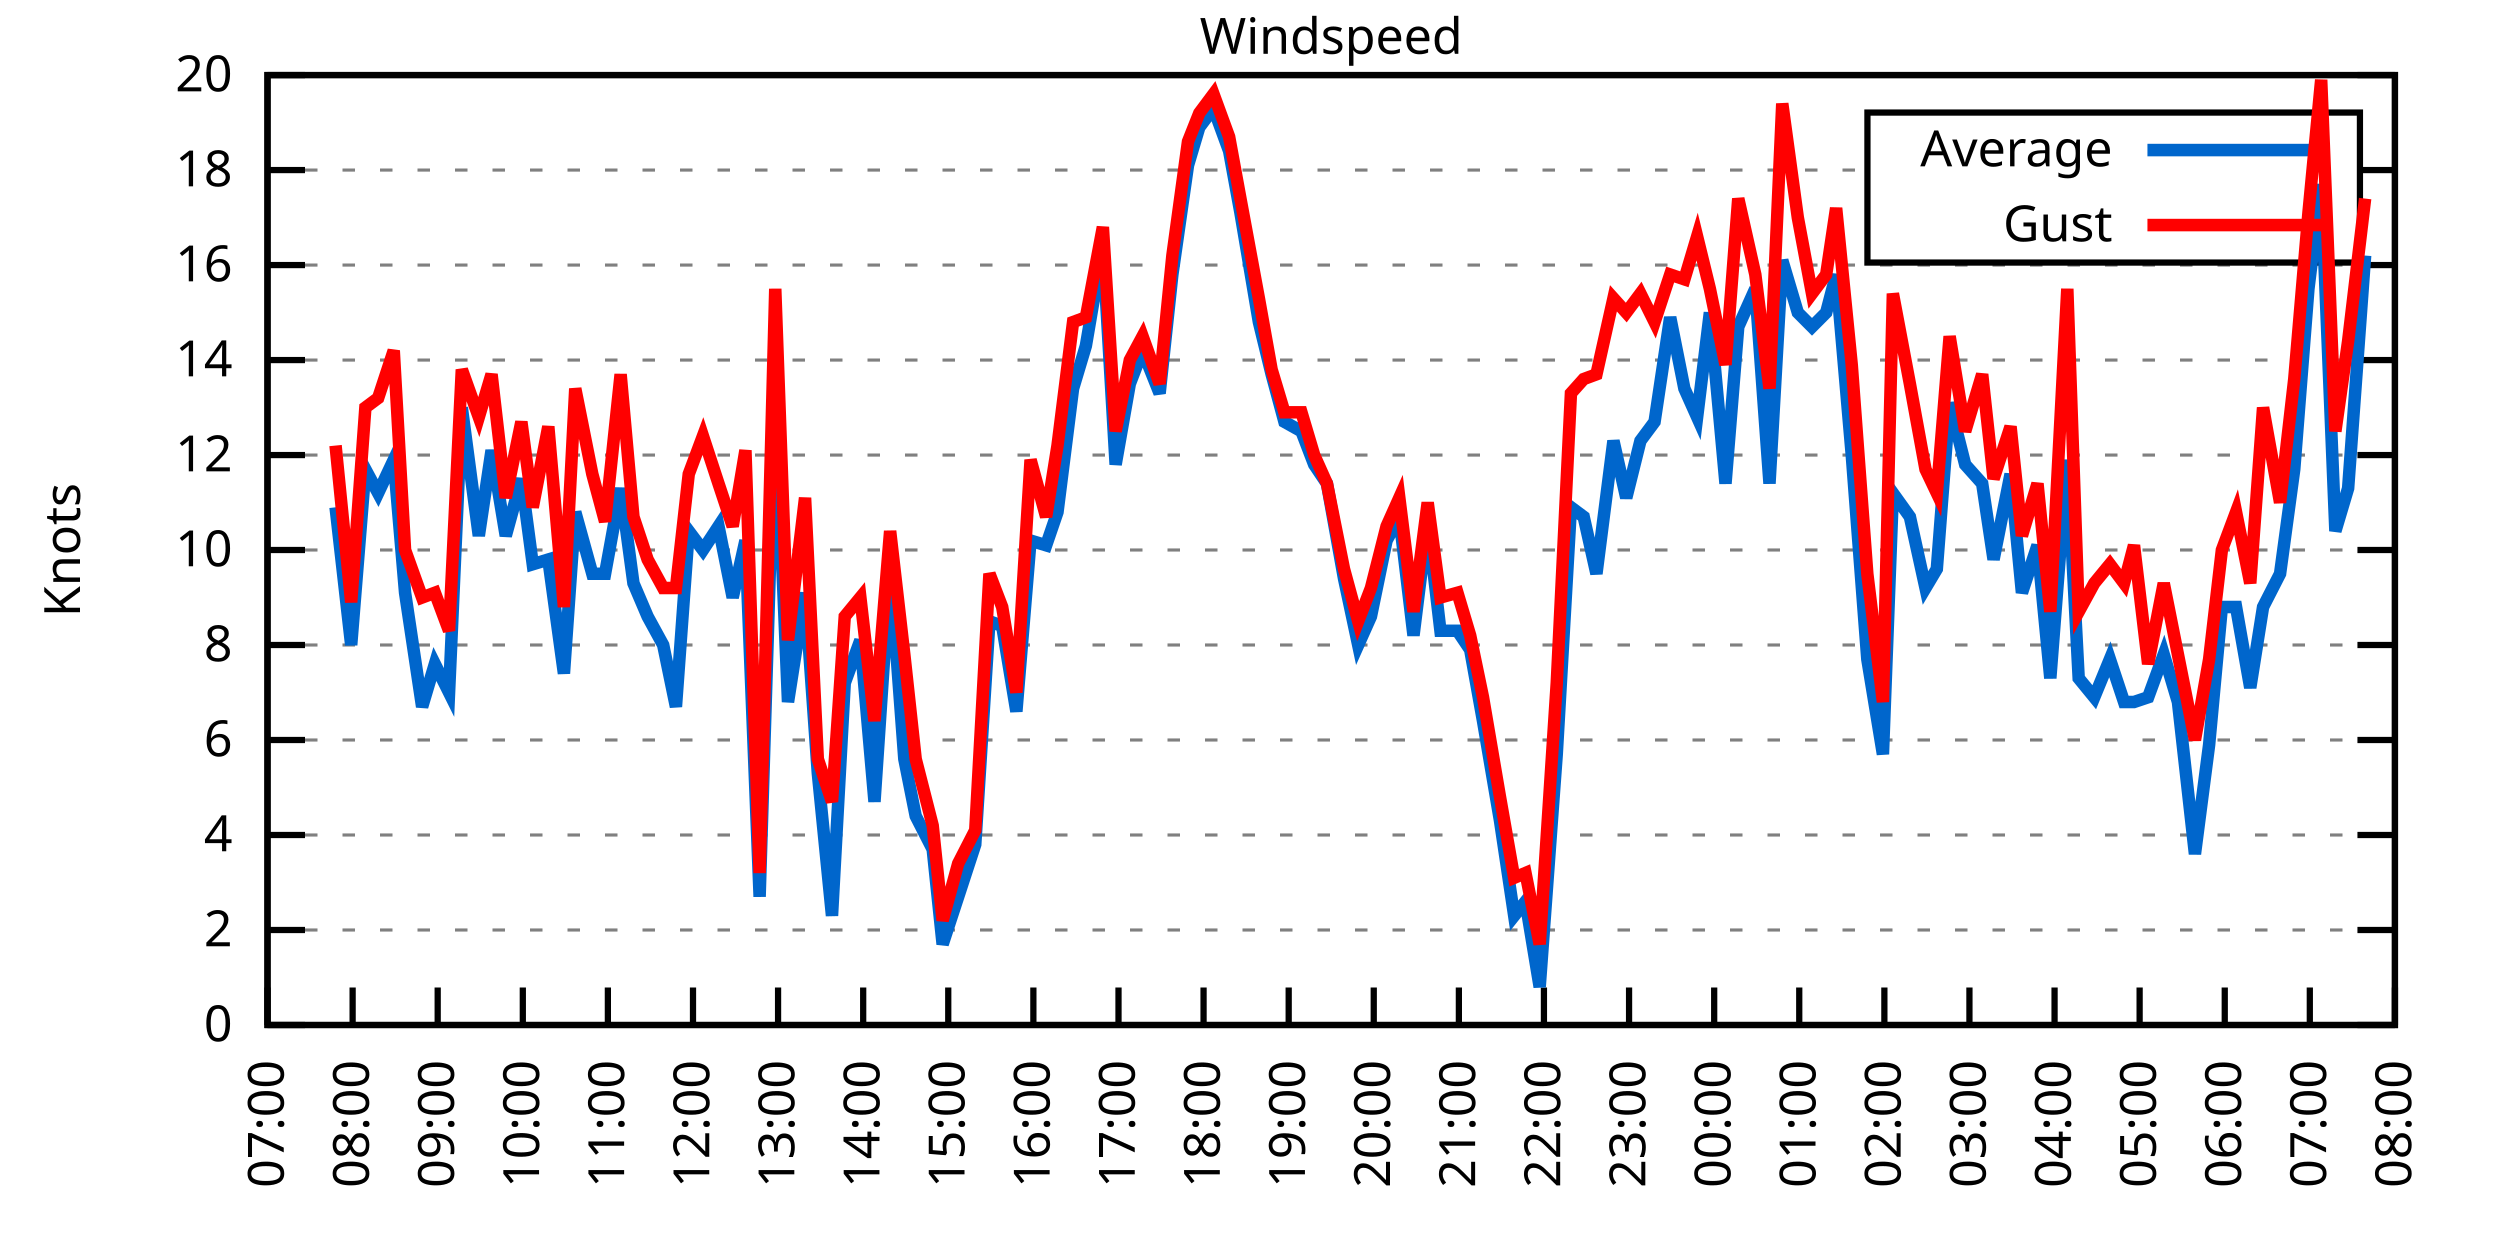
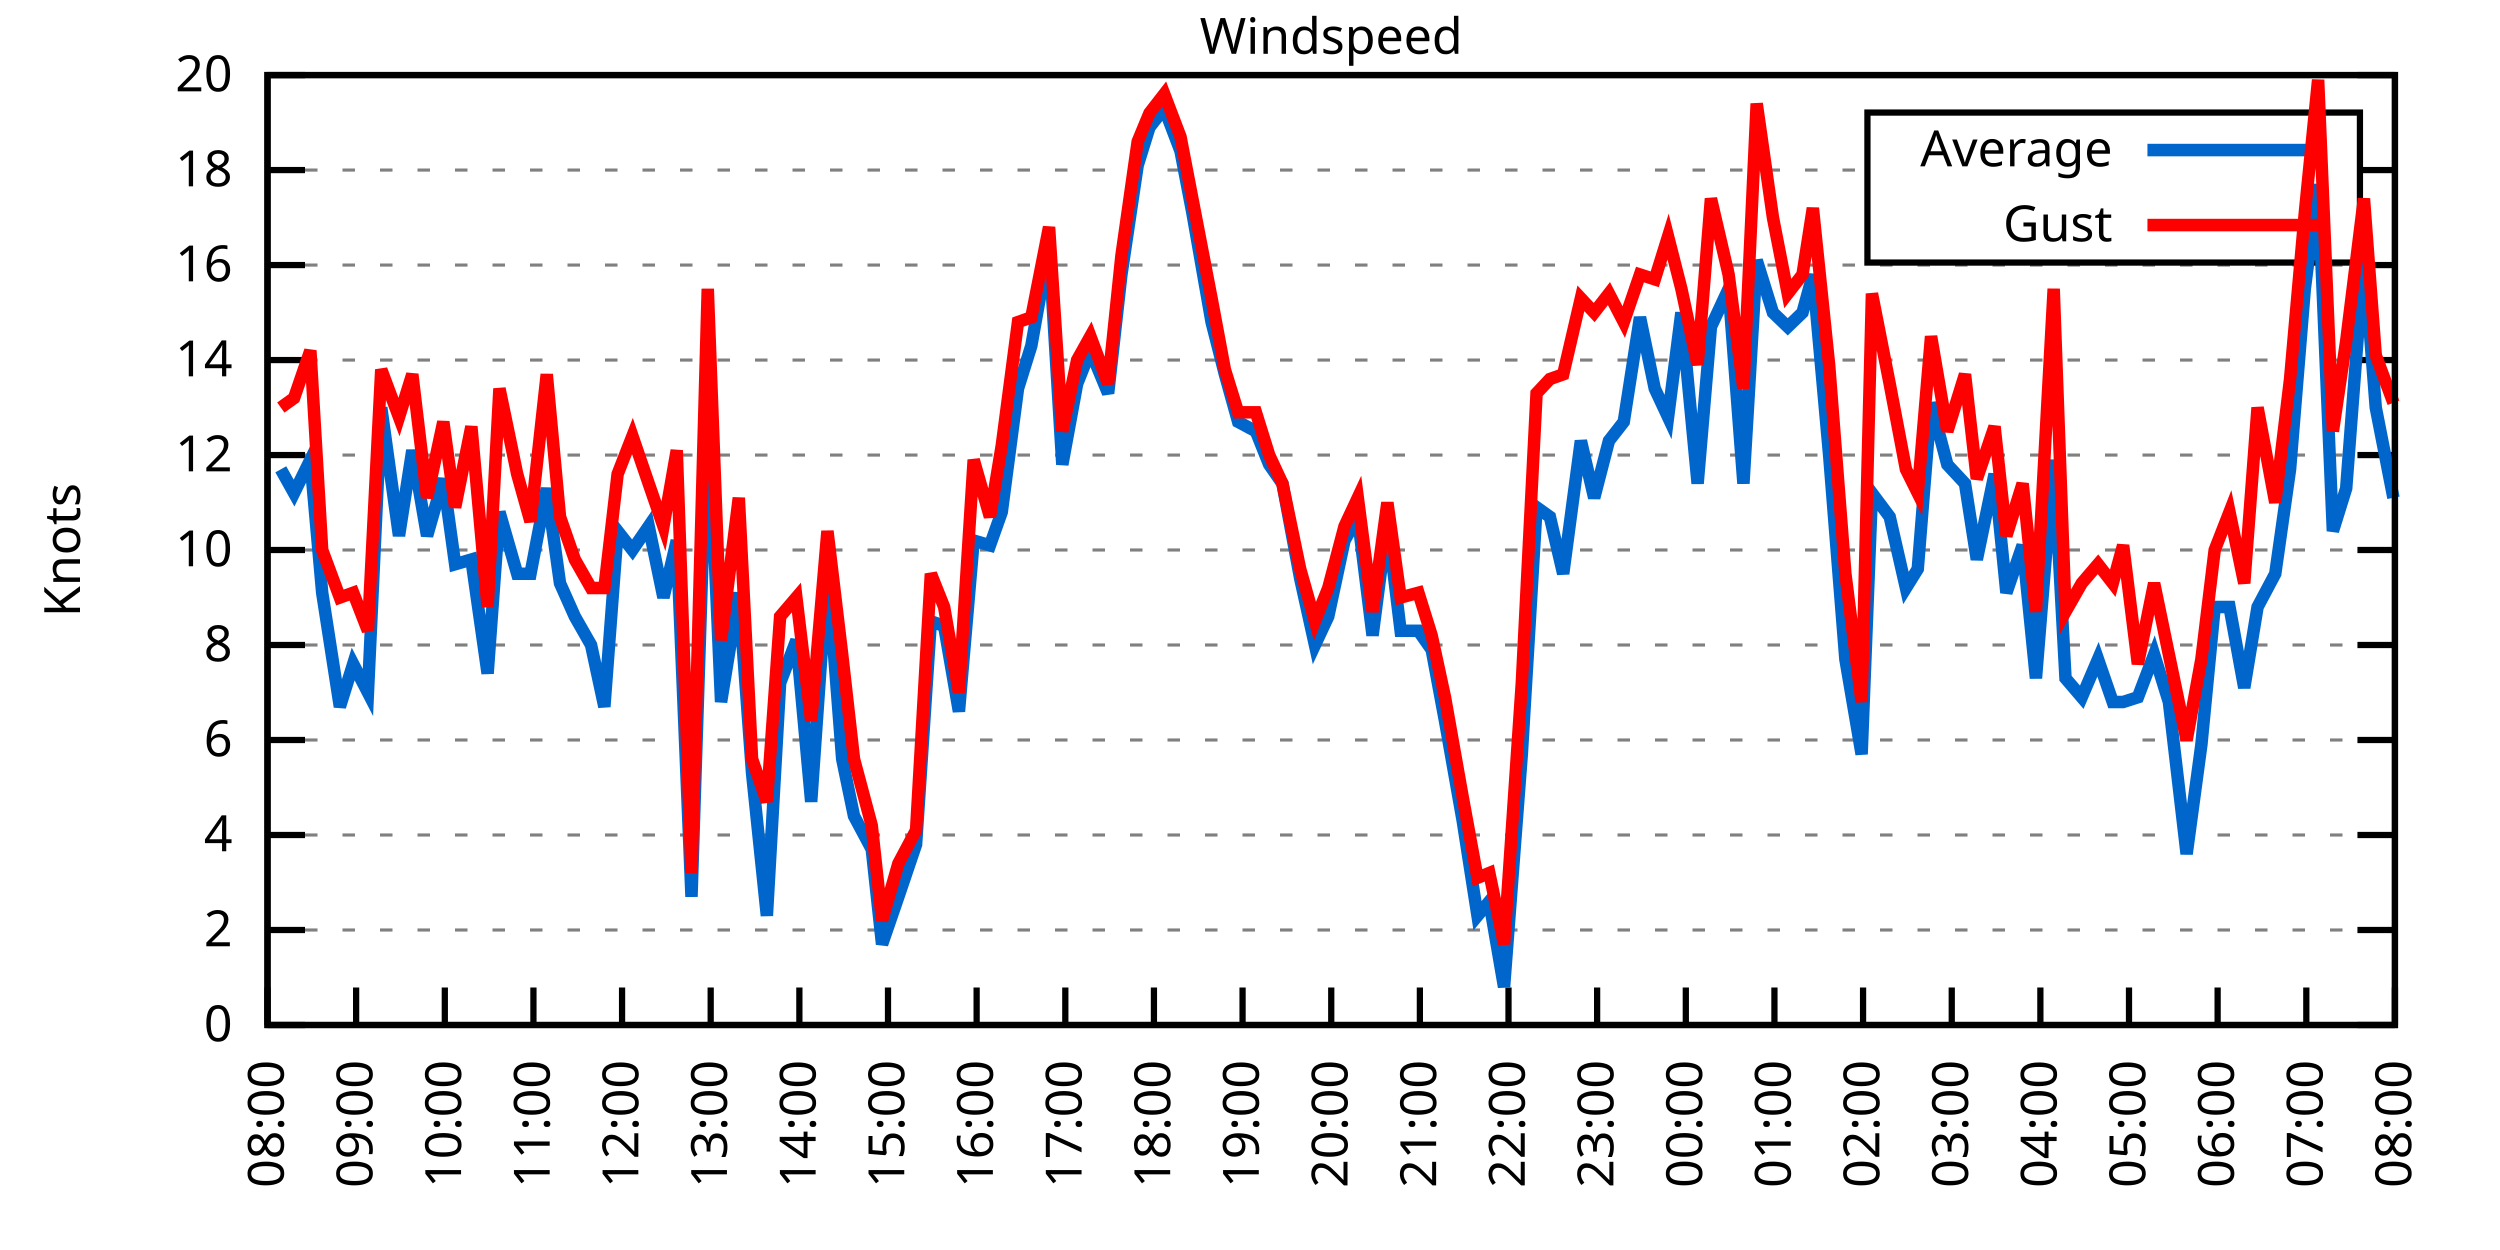
<svg xmlns="http://www.w3.org/2000/svg" xmlns:xlink="http://www.w3.org/1999/xlink" width="400" height="200" viewBox="0 0 400 200">
  <g id="gnuplot_canvas">
    <rect x="0" y="0" width="400" height="200" fill="none" />
    <defs>
      <circle id="gpDot" r="0.5" stroke-width="0.5" stroke="currentColor" />
      <path id="gpPt0" stroke-width="0.333" stroke="currentColor" d="M-1,0 h2 M0,-1 v2" />
      <path id="gpPt1" stroke-width="0.333" stroke="currentColor" d="M-1,-1 L1,1 M1,-1 L-1,1" />
      <path id="gpPt2" stroke-width="0.333" stroke="currentColor" d="M-1,0 L1,0 M0,-1 L0,1 M-1,-1 L1,1 M-1,1 L1,-1" />
      <rect id="gpPt3" stroke-width="0.333" stroke="currentColor" x="-1" y="-1" width="2" height="2" />
      <rect id="gpPt4" stroke-width="0.333" stroke="currentColor" fill="currentColor" x="-1" y="-1" width="2" height="2" />
      <circle id="gpPt5" stroke-width="0.333" stroke="currentColor" cx="0" cy="0" r="1" />
      <use xlink:href="#gpPt5" id="gpPt6" fill="currentColor" stroke="none" />
      <path id="gpPt7" stroke-width="0.333" stroke="currentColor" d="M0,-1.33 L-1.33,0.67 L1.33,0.67 z" />
      <use xlink:href="#gpPt7" id="gpPt8" fill="currentColor" stroke="none" />
      <use xlink:href="#gpPt7" id="gpPt9" stroke="currentColor" transform="rotate(180)" />
      <use xlink:href="#gpPt9" id="gpPt10" fill="currentColor" stroke="none" />
      <use xlink:href="#gpPt3" id="gpPt11" stroke="currentColor" transform="rotate(45)" />
      <use xlink:href="#gpPt11" id="gpPt12" fill="currentColor" stroke="none" />
      <path id="gpPt13" stroke-width="0.333" stroke="currentColor" d="M0,1.330 L1.265,0.411 L0.782,-1.067 L-0.782,-1.076 L-1.265,0.411 z" />
      <use xlink:href="#gpPt13" id="gpPt14" fill="currentColor" stroke="none" />
      <filter id="textbox" filterUnits="objectBoundingBox" x="0" y="0" height="1" width="1">
        <feFlood flood-color="white" flood-opacity="1" result="bgnd" />
        <feComposite in="SourceGraphic" in2="bgnd" operator="atop" />
      </filter>
      <filter id="greybox" filterUnits="objectBoundingBox" x="0" y="0" height="1" width="1">
        <feFlood flood-color="lightgrey" flood-opacity="1" result="grey" />
        <feComposite in="SourceGraphic" in2="grey" operator="atop" />
      </filter>
    </defs>
    <g fill="none" color="white" stroke="currentColor" stroke-width="1.00" stroke-linecap="butt" stroke-linejoin="miter">
</g>
    <g fill="none" color="black" stroke="currentColor" stroke-width="1.00" stroke-linecap="butt" stroke-linejoin="miter">
      <g stroke="none" shape-rendering="crispEdges">
        <polygon fill="rgb(255, 255, 255)" points="42.80,164.00 383.18,164.00 383.18,12.02 42.80,12.02 " />
      </g>
    </g>
    <g fill="none" color="black" stroke="currentColor" stroke-width="1.00" stroke-linecap="butt" stroke-linejoin="miter">
</g>
    <g fill="none" color="black" stroke="black" stroke-width="0.50" stroke-linecap="butt" stroke-linejoin="miter">
</g>
    <g fill="none" color="gray" stroke="currentColor" stroke-width="0.50" stroke-linecap="butt" stroke-linejoin="miter">
      <path stroke="gray" stroke-dasharray="2,4" class="gridline" d="M42.80,164.00 L383.19,164.00  " />
    </g>
    <g fill="none" color="gray" stroke="gray" stroke-width="1.00" stroke-linecap="butt" stroke-linejoin="miter">
</g>
    <g fill="none" color="black" stroke="currentColor" stroke-width="1.00" stroke-linecap="butt" stroke-linejoin="miter">
      <path stroke="black" d="M42.80,164.00 L48.80,164.00 M383.19,164.00 L377.19,164.00  " />
      <g transform="translate(37.20,166.60)" stroke="none" fill="black" font-family="Sans" font-size="8.00" text-anchor="end">
        <text>
          <tspan font-family="Sans"> 0</tspan>
        </text>
      </g>
    </g>
    <g fill="none" color="black" stroke="currentColor" stroke-width="1.00" stroke-linecap="butt" stroke-linejoin="miter">
</g>
    <g fill="none" color="black" stroke="black" stroke-width="0.50" stroke-linecap="butt" stroke-linejoin="miter">
</g>
    <g fill="none" color="gray" stroke="currentColor" stroke-width="0.50" stroke-linecap="butt" stroke-linejoin="miter">
      <path stroke="gray" stroke-dasharray="2,4" class="gridline" d="M42.80,148.80 L383.19,148.80  " />
    </g>
    <g fill="none" color="gray" stroke="gray" stroke-width="1.00" stroke-linecap="butt" stroke-linejoin="miter">
</g>
    <g fill="none" color="black" stroke="currentColor" stroke-width="1.00" stroke-linecap="butt" stroke-linejoin="miter">
      <path stroke="black" d="M42.80,148.80 L48.80,148.80 M383.19,148.80 L377.19,148.80  " />
      <g transform="translate(37.20,151.40)" stroke="none" fill="black" font-family="Sans" font-size="8.00" text-anchor="end">
        <text>
          <tspan font-family="Sans"> 2</tspan>
        </text>
      </g>
    </g>
    <g fill="none" color="black" stroke="currentColor" stroke-width="1.00" stroke-linecap="butt" stroke-linejoin="miter">
</g>
    <g fill="none" color="black" stroke="black" stroke-width="0.50" stroke-linecap="butt" stroke-linejoin="miter">
</g>
    <g fill="none" color="gray" stroke="currentColor" stroke-width="0.50" stroke-linecap="butt" stroke-linejoin="miter">
      <path stroke="gray" stroke-dasharray="2,4" class="gridline" d="M42.80,133.60 L383.19,133.60  " />
    </g>
    <g fill="none" color="gray" stroke="gray" stroke-width="1.00" stroke-linecap="butt" stroke-linejoin="miter">
</g>
    <g fill="none" color="black" stroke="currentColor" stroke-width="1.00" stroke-linecap="butt" stroke-linejoin="miter">
      <path stroke="black" d="M42.80,133.60 L48.80,133.60 M383.19,133.60 L377.19,133.60  " />
      <g transform="translate(37.20,136.20)" stroke="none" fill="black" font-family="Sans" font-size="8.00" text-anchor="end">
        <text>
          <tspan font-family="Sans"> 4</tspan>
        </text>
      </g>
    </g>
    <g fill="none" color="black" stroke="currentColor" stroke-width="1.00" stroke-linecap="butt" stroke-linejoin="miter">
</g>
    <g fill="none" color="black" stroke="black" stroke-width="0.50" stroke-linecap="butt" stroke-linejoin="miter">
</g>
    <g fill="none" color="gray" stroke="currentColor" stroke-width="0.50" stroke-linecap="butt" stroke-linejoin="miter">
      <path stroke="gray" stroke-dasharray="2,4" class="gridline" d="M42.80,118.40 L383.19,118.40  " />
    </g>
    <g fill="none" color="gray" stroke="gray" stroke-width="1.00" stroke-linecap="butt" stroke-linejoin="miter">
</g>
    <g fill="none" color="black" stroke="currentColor" stroke-width="1.00" stroke-linecap="butt" stroke-linejoin="miter">
      <path stroke="black" d="M42.80,118.40 L48.80,118.40 M383.19,118.40 L377.19,118.40  " />
      <g transform="translate(37.20,121.00)" stroke="none" fill="black" font-family="Sans" font-size="8.00" text-anchor="end">
        <text>
          <tspan font-family="Sans"> 6</tspan>
        </text>
      </g>
    </g>
    <g fill="none" color="black" stroke="currentColor" stroke-width="1.00" stroke-linecap="butt" stroke-linejoin="miter">
</g>
    <g fill="none" color="black" stroke="black" stroke-width="0.50" stroke-linecap="butt" stroke-linejoin="miter">
</g>
    <g fill="none" color="gray" stroke="currentColor" stroke-width="0.50" stroke-linecap="butt" stroke-linejoin="miter">
      <path stroke="gray" stroke-dasharray="2,4" class="gridline" d="M42.80,103.20 L383.19,103.20  " />
    </g>
    <g fill="none" color="gray" stroke="gray" stroke-width="1.00" stroke-linecap="butt" stroke-linejoin="miter">
</g>
    <g fill="none" color="black" stroke="currentColor" stroke-width="1.00" stroke-linecap="butt" stroke-linejoin="miter">
      <path stroke="black" d="M42.80,103.20 L48.80,103.20 M383.19,103.20 L377.19,103.20  " />
      <g transform="translate(37.20,105.80)" stroke="none" fill="black" font-family="Sans" font-size="8.00" text-anchor="end">
        <text>
          <tspan font-family="Sans"> 8</tspan>
        </text>
      </g>
    </g>
    <g fill="none" color="black" stroke="currentColor" stroke-width="1.00" stroke-linecap="butt" stroke-linejoin="miter">
</g>
    <g fill="none" color="black" stroke="black" stroke-width="0.50" stroke-linecap="butt" stroke-linejoin="miter">
</g>
    <g fill="none" color="gray" stroke="currentColor" stroke-width="0.50" stroke-linecap="butt" stroke-linejoin="miter">
      <path stroke="gray" stroke-dasharray="2,4" class="gridline" d="M42.80,88.00 L383.19,88.00  " />
    </g>
    <g fill="none" color="gray" stroke="gray" stroke-width="1.00" stroke-linecap="butt" stroke-linejoin="miter">
</g>
    <g fill="none" color="black" stroke="currentColor" stroke-width="1.00" stroke-linecap="butt" stroke-linejoin="miter">
      <path stroke="black" d="M42.80,88.00 L48.80,88.00 M383.19,88.00 L377.19,88.00  " />
      <g transform="translate(37.20,90.60)" stroke="none" fill="black" font-family="Sans" font-size="8.00" text-anchor="end">
        <text>
          <tspan font-family="Sans"> 10</tspan>
        </text>
      </g>
    </g>
    <g fill="none" color="black" stroke="currentColor" stroke-width="1.00" stroke-linecap="butt" stroke-linejoin="miter">
</g>
    <g fill="none" color="black" stroke="black" stroke-width="0.50" stroke-linecap="butt" stroke-linejoin="miter">
</g>
    <g fill="none" color="gray" stroke="currentColor" stroke-width="0.50" stroke-linecap="butt" stroke-linejoin="miter">
      <path stroke="gray" stroke-dasharray="2,4" class="gridline" d="M42.80,72.81 L383.19,72.81  " />
    </g>
    <g fill="none" color="gray" stroke="gray" stroke-width="1.00" stroke-linecap="butt" stroke-linejoin="miter">
</g>
    <g fill="none" color="black" stroke="currentColor" stroke-width="1.00" stroke-linecap="butt" stroke-linejoin="miter">
      <path stroke="black" d="M42.80,72.81 L48.80,72.81 M383.19,72.81 L377.19,72.81  " />
      <g transform="translate(37.20,75.41)" stroke="none" fill="black" font-family="Sans" font-size="8.00" text-anchor="end">
        <text>
          <tspan font-family="Sans"> 12</tspan>
        </text>
      </g>
    </g>
    <g fill="none" color="black" stroke="currentColor" stroke-width="1.00" stroke-linecap="butt" stroke-linejoin="miter">
</g>
    <g fill="none" color="black" stroke="black" stroke-width="0.50" stroke-linecap="butt" stroke-linejoin="miter">
</g>
    <g fill="none" color="gray" stroke="currentColor" stroke-width="0.50" stroke-linecap="butt" stroke-linejoin="miter">
      <path stroke="gray" stroke-dasharray="2,4" class="gridline" d="M42.80,57.61 L383.19,57.61  " />
    </g>
    <g fill="none" color="gray" stroke="gray" stroke-width="1.00" stroke-linecap="butt" stroke-linejoin="miter">
</g>
    <g fill="none" color="black" stroke="currentColor" stroke-width="1.00" stroke-linecap="butt" stroke-linejoin="miter">
      <path stroke="black" d="M42.80,57.61 L48.80,57.61 M383.19,57.61 L377.19,57.61  " />
      <g transform="translate(37.20,60.21)" stroke="none" fill="black" font-family="Sans" font-size="8.00" text-anchor="end">
        <text>
          <tspan font-family="Sans"> 14</tspan>
        </text>
      </g>
    </g>
    <g fill="none" color="black" stroke="currentColor" stroke-width="1.00" stroke-linecap="butt" stroke-linejoin="miter">
</g>
    <g fill="none" color="black" stroke="black" stroke-width="0.50" stroke-linecap="butt" stroke-linejoin="miter">
</g>
    <g fill="none" color="gray" stroke="currentColor" stroke-width="0.50" stroke-linecap="butt" stroke-linejoin="miter">
      <path stroke="gray" stroke-dasharray="2,4" class="gridline" d="M42.80,42.41 L383.19,42.41  " />
    </g>
    <g fill="none" color="gray" stroke="gray" stroke-width="1.00" stroke-linecap="butt" stroke-linejoin="miter">
</g>
    <g fill="none" color="black" stroke="currentColor" stroke-width="1.00" stroke-linecap="butt" stroke-linejoin="miter">
      <path stroke="black" d="M42.80,42.41 L48.80,42.41 M383.19,42.41 L377.19,42.41  " />
      <g transform="translate(37.20,45.01)" stroke="none" fill="black" font-family="Sans" font-size="8.00" text-anchor="end">
        <text>
          <tspan font-family="Sans"> 16</tspan>
        </text>
      </g>
    </g>
    <g fill="none" color="black" stroke="currentColor" stroke-width="1.00" stroke-linecap="butt" stroke-linejoin="miter">
</g>
    <g fill="none" color="black" stroke="black" stroke-width="0.50" stroke-linecap="butt" stroke-linejoin="miter">
</g>
    <g fill="none" color="gray" stroke="currentColor" stroke-width="0.50" stroke-linecap="butt" stroke-linejoin="miter">
      <path stroke="gray" stroke-dasharray="2,4" class="gridline" d="M42.80,27.21 L298.79,27.21 M377.59,27.21 L383.19,27.21  " />
    </g>
    <g fill="none" color="gray" stroke="gray" stroke-width="1.00" stroke-linecap="butt" stroke-linejoin="miter">
</g>
    <g fill="none" color="black" stroke="currentColor" stroke-width="1.00" stroke-linecap="butt" stroke-linejoin="miter">
      <path stroke="black" d="M42.80,27.21 L48.80,27.21 M383.19,27.21 L377.19,27.21  " />
      <g transform="translate(37.20,29.81)" stroke="none" fill="black" font-family="Sans" font-size="8.00" text-anchor="end">
        <text>
          <tspan font-family="Sans"> 18</tspan>
        </text>
      </g>
    </g>
    <g fill="none" color="black" stroke="currentColor" stroke-width="1.00" stroke-linecap="butt" stroke-linejoin="miter">
</g>
    <g fill="none" color="black" stroke="black" stroke-width="0.50" stroke-linecap="butt" stroke-linejoin="miter">
</g>
    <g fill="none" color="gray" stroke="currentColor" stroke-width="0.50" stroke-linecap="butt" stroke-linejoin="miter">
      <path stroke="gray" stroke-dasharray="2,4" class="gridline" d="M42.80,12.01 L383.19,12.01  " />
    </g>
    <g fill="none" color="gray" stroke="gray" stroke-width="1.00" stroke-linecap="butt" stroke-linejoin="miter">
</g>
    <g fill="none" color="black" stroke="currentColor" stroke-width="1.00" stroke-linecap="butt" stroke-linejoin="miter">
      <path stroke="black" d="M42.80,12.01 L48.80,12.01 M383.19,12.01 L377.19,12.01  " />
      <g transform="translate(37.20,14.61)" stroke="none" fill="black" font-family="Sans" font-size="8.00" text-anchor="end">
        <text>
          <tspan font-family="Sans"> 20</tspan>
        </text>
      </g>
    </g>
    <g fill="none" color="black" stroke="currentColor" stroke-width="1.00" stroke-linecap="butt" stroke-linejoin="miter">
      <path stroke="black" d="M42.80,164.00 L42.80,158.00  " />
      <g transform="translate(45.40,169.60) rotate(270.00)" stroke="none" fill="black" font-family="Sans" font-size="8.00" text-anchor="end">
        <text>
-           <tspan font-family="Sans">07:00</tspan>
-         </text>
-       </g>
-     </g>
-     <g fill="none" color="black" stroke="currentColor" stroke-width="1.00" stroke-linecap="butt" stroke-linejoin="miter">
-       <path stroke="black" d="M56.42,164.00 L56.42,158.00  " />
-       <g transform="translate(59.02,169.60) rotate(270.00)" stroke="none" fill="black" font-family="Sans" font-size="8.00" text-anchor="end">
-         <text>
          <tspan font-family="Sans">08:00</tspan>
        </text>
      </g>
    </g>
    <g fill="none" color="black" stroke="currentColor" stroke-width="1.00" stroke-linecap="butt" stroke-linejoin="miter">
-       <path stroke="black" d="M70.03,164.00 L70.03,158.00  " />
-       <g transform="translate(72.63,169.60) rotate(270.00)" stroke="none" fill="black" font-family="Sans" font-size="8.00" text-anchor="end">
+       <path stroke="black" d="M56.98,164.00 L56.98,158.00  " />
+       <g transform="translate(59.58,169.60) rotate(270.00)" stroke="none" fill="black" font-family="Sans" font-size="8.00" text-anchor="end">
        <text>
          <tspan font-family="Sans">09:00</tspan>
        </text>
      </g>
    </g>
    <g fill="none" color="black" stroke="currentColor" stroke-width="1.00" stroke-linecap="butt" stroke-linejoin="miter">
-       <path stroke="black" d="M83.65,164.00 L83.65,158.00  " />
-       <g transform="translate(86.25,169.60) rotate(270.00)" stroke="none" fill="black" font-family="Sans" font-size="8.00" text-anchor="end">
+       <path stroke="black" d="M71.17,164.00 L71.17,158.00  " />
+       <g transform="translate(73.77,169.60) rotate(270.00)" stroke="none" fill="black" font-family="Sans" font-size="8.00" text-anchor="end">
        <text>
          <tspan font-family="Sans">10:00</tspan>
        </text>
      </g>
    </g>
    <g fill="none" color="black" stroke="currentColor" stroke-width="1.00" stroke-linecap="butt" stroke-linejoin="miter">
-       <path stroke="black" d="M97.26,164.00 L97.26,158.00  " />
-       <g transform="translate(99.86,169.60) rotate(270.00)" stroke="none" fill="black" font-family="Sans" font-size="8.00" text-anchor="end">
+       <path stroke="black" d="M85.35,164.00 L85.35,158.00  " />
+       <g transform="translate(87.95,169.60) rotate(270.00)" stroke="none" fill="black" font-family="Sans" font-size="8.00" text-anchor="end">
        <text>
          <tspan font-family="Sans">11:00</tspan>
        </text>
      </g>
    </g>
    <g fill="none" color="black" stroke="currentColor" stroke-width="1.00" stroke-linecap="butt" stroke-linejoin="miter">
-       <path stroke="black" d="M110.88,164.00 L110.88,158.00  " />
-       <g transform="translate(113.48,169.60) rotate(270.00)" stroke="none" fill="black" font-family="Sans" font-size="8.00" text-anchor="end">
+       <path stroke="black" d="M99.53,164.00 L99.53,158.00  " />
+       <g transform="translate(102.13,169.60) rotate(270.00)" stroke="none" fill="black" font-family="Sans" font-size="8.00" text-anchor="end">
        <text>
          <tspan font-family="Sans">12:00</tspan>
        </text>
      </g>
    </g>
    <g fill="none" color="black" stroke="currentColor" stroke-width="1.00" stroke-linecap="butt" stroke-linejoin="miter">
-       <path stroke="black" d="M124.49,164.00 L124.49,158.00  " />
-       <g transform="translate(127.09,169.60) rotate(270.00)" stroke="none" fill="black" font-family="Sans" font-size="8.00" text-anchor="end">
+       <path stroke="black" d="M113.71,164.00 L113.71,158.00  " />
+       <g transform="translate(116.31,169.60) rotate(270.00)" stroke="none" fill="black" font-family="Sans" font-size="8.00" text-anchor="end">
        <text>
          <tspan font-family="Sans">13:00</tspan>
        </text>
      </g>
    </g>
    <g fill="none" color="black" stroke="currentColor" stroke-width="1.00" stroke-linecap="butt" stroke-linejoin="miter">
-       <path stroke="black" d="M138.11,164.00 L138.11,158.00  " />
-       <g transform="translate(140.71,169.60) rotate(270.00)" stroke="none" fill="black" font-family="Sans" font-size="8.00" text-anchor="end">
+       <path stroke="black" d="M127.90,164.00 L127.90,158.00  " />
+       <g transform="translate(130.50,169.60) rotate(270.00)" stroke="none" fill="black" font-family="Sans" font-size="8.00" text-anchor="end">
        <text>
          <tspan font-family="Sans">14:00</tspan>
        </text>
      </g>
    </g>
    <g fill="none" color="black" stroke="currentColor" stroke-width="1.00" stroke-linecap="butt" stroke-linejoin="miter">
-       <path stroke="black" d="M151.72,164.00 L151.72,158.00  " />
-       <g transform="translate(154.32,169.60) rotate(270.00)" stroke="none" fill="black" font-family="Sans" font-size="8.00" text-anchor="end">
+       <path stroke="black" d="M142.08,164.00 L142.08,158.00  " />
+       <g transform="translate(144.68,169.60) rotate(270.00)" stroke="none" fill="black" font-family="Sans" font-size="8.00" text-anchor="end">
        <text>
          <tspan font-family="Sans">15:00</tspan>
        </text>
      </g>
    </g>
    <g fill="none" color="black" stroke="currentColor" stroke-width="1.00" stroke-linecap="butt" stroke-linejoin="miter">
-       <path stroke="black" d="M165.34,164.00 L165.34,158.00  " />
-       <g transform="translate(167.94,169.60) rotate(270.00)" stroke="none" fill="black" font-family="Sans" font-size="8.00" text-anchor="end">
+       <path stroke="black" d="M156.26,164.00 L156.26,158.00  " />
+       <g transform="translate(158.86,169.60) rotate(270.00)" stroke="none" fill="black" font-family="Sans" font-size="8.00" text-anchor="end">
        <text>
          <tspan font-family="Sans">16:00</tspan>
        </text>
      </g>
    </g>
    <g fill="none" color="black" stroke="currentColor" stroke-width="1.00" stroke-linecap="butt" stroke-linejoin="miter">
-       <path stroke="black" d="M178.96,164.00 L178.96,158.00  " />
-       <g transform="translate(181.56,169.60) rotate(270.00)" stroke="none" fill="black" font-family="Sans" font-size="8.00" text-anchor="end">
+       <path stroke="black" d="M170.45,164.00 L170.45,158.00  " />
+       <g transform="translate(173.05,169.60) rotate(270.00)" stroke="none" fill="black" font-family="Sans" font-size="8.00" text-anchor="end">
        <text>
          <tspan font-family="Sans">17:00</tspan>
        </text>
      </g>
    </g>
    <g fill="none" color="black" stroke="currentColor" stroke-width="1.00" stroke-linecap="butt" stroke-linejoin="miter">
-       <path stroke="black" d="M192.57,164.00 L192.57,158.00  " />
-       <g transform="translate(195.17,169.60) rotate(270.00)" stroke="none" fill="black" font-family="Sans" font-size="8.00" text-anchor="end">
+       <path stroke="black" d="M184.63,164.00 L184.63,158.00  " />
+       <g transform="translate(187.23,169.60) rotate(270.00)" stroke="none" fill="black" font-family="Sans" font-size="8.00" text-anchor="end">
        <text>
          <tspan font-family="Sans">18:00</tspan>
        </text>
      </g>
    </g>
    <g fill="none" color="black" stroke="currentColor" stroke-width="1.00" stroke-linecap="butt" stroke-linejoin="miter">
-       <path stroke="black" d="M206.19,164.00 L206.19,158.00  " />
-       <g transform="translate(208.79,169.60) rotate(270.00)" stroke="none" fill="black" font-family="Sans" font-size="8.00" text-anchor="end">
+       <path stroke="black" d="M198.81,164.00 L198.81,158.00  " />
+       <g transform="translate(201.41,169.60) rotate(270.00)" stroke="none" fill="black" font-family="Sans" font-size="8.00" text-anchor="end">
        <text>
          <tspan font-family="Sans">19:00</tspan>
        </text>
      </g>
    </g>
    <g fill="none" color="black" stroke="currentColor" stroke-width="1.00" stroke-linecap="butt" stroke-linejoin="miter">
-       <path stroke="black" d="M219.80,164.00 L219.80,158.00  " />
-       <g transform="translate(222.40,169.60) rotate(270.00)" stroke="none" fill="black" font-family="Sans" font-size="8.00" text-anchor="end">
+       <path stroke="black" d="M213.00,164.00 L213.00,158.00  " />
+       <g transform="translate(215.60,169.60) rotate(270.00)" stroke="none" fill="black" font-family="Sans" font-size="8.00" text-anchor="end">
        <text>
          <tspan font-family="Sans">20:00</tspan>
        </text>
      </g>
    </g>
    <g fill="none" color="black" stroke="currentColor" stroke-width="1.00" stroke-linecap="butt" stroke-linejoin="miter">
-       <path stroke="black" d="M233.42,164.00 L233.42,158.00  " />
-       <g transform="translate(236.02,169.60) rotate(270.00)" stroke="none" fill="black" font-family="Sans" font-size="8.00" text-anchor="end">
+       <path stroke="black" d="M227.18,164.00 L227.18,158.00  " />
+       <g transform="translate(229.78,169.60) rotate(270.00)" stroke="none" fill="black" font-family="Sans" font-size="8.00" text-anchor="end">
        <text>
          <tspan font-family="Sans">21:00</tspan>
        </text>
      </g>
    </g>
    <g fill="none" color="black" stroke="currentColor" stroke-width="1.00" stroke-linecap="butt" stroke-linejoin="miter">
-       <path stroke="black" d="M247.03,164.00 L247.03,158.00  " />
-       <g transform="translate(249.63,169.60) rotate(270.00)" stroke="none" fill="black" font-family="Sans" font-size="8.00" text-anchor="end">
+       <path stroke="black" d="M241.36,164.00 L241.36,158.00  " />
+       <g transform="translate(243.96,169.60) rotate(270.00)" stroke="none" fill="black" font-family="Sans" font-size="8.00" text-anchor="end">
        <text>
          <tspan font-family="Sans">22:00</tspan>
        </text>
      </g>
    </g>
    <g fill="none" color="black" stroke="currentColor" stroke-width="1.00" stroke-linecap="butt" stroke-linejoin="miter">
-       <path stroke="black" d="M260.65,164.00 L260.65,158.00  " />
-       <g transform="translate(263.25,169.60) rotate(270.00)" stroke="none" fill="black" font-family="Sans" font-size="8.00" text-anchor="end">
+       <path stroke="black" d="M255.54,164.00 L255.54,158.00  " />
+       <g transform="translate(258.14,169.60) rotate(270.00)" stroke="none" fill="black" font-family="Sans" font-size="8.00" text-anchor="end">
        <text>
          <tspan font-family="Sans">23:00</tspan>
        </text>
      </g>
    </g>
    <g fill="none" color="black" stroke="currentColor" stroke-width="1.00" stroke-linecap="butt" stroke-linejoin="miter">
-       <path stroke="black" d="M274.27,164.00 L274.27,158.00  " />
-       <g transform="translate(276.87,169.60) rotate(270.00)" stroke="none" fill="black" font-family="Sans" font-size="8.00" text-anchor="end">
+       <path stroke="black" d="M269.73,164.00 L269.73,158.00  " />
+       <g transform="translate(272.33,169.60) rotate(270.00)" stroke="none" fill="black" font-family="Sans" font-size="8.00" text-anchor="end">
        <text>
          <tspan font-family="Sans">00:00</tspan>
        </text>
      </g>
    </g>
    <g fill="none" color="black" stroke="currentColor" stroke-width="1.00" stroke-linecap="butt" stroke-linejoin="miter">
-       <path stroke="black" d="M287.88,164.00 L287.88,158.00  " />
-       <g transform="translate(290.48,169.60) rotate(270.00)" stroke="none" fill="black" font-family="Sans" font-size="8.00" text-anchor="end">
+       <path stroke="black" d="M283.91,164.00 L283.91,158.00  " />
+       <g transform="translate(286.51,169.60) rotate(270.00)" stroke="none" fill="black" font-family="Sans" font-size="8.00" text-anchor="end">
        <text>
          <tspan font-family="Sans">01:00</tspan>
        </text>
      </g>
    </g>
    <g fill="none" color="black" stroke="currentColor" stroke-width="1.00" stroke-linecap="butt" stroke-linejoin="miter">
-       <path stroke="black" d="M301.50,164.00 L301.50,158.00  " />
-       <g transform="translate(304.10,169.60) rotate(270.00)" stroke="none" fill="black" font-family="Sans" font-size="8.00" text-anchor="end">
+       <path stroke="black" d="M298.09,164.00 L298.09,158.00  " />
+       <g transform="translate(300.69,169.60) rotate(270.00)" stroke="none" fill="black" font-family="Sans" font-size="8.00" text-anchor="end">
        <text>
          <tspan font-family="Sans">02:00</tspan>
        </text>
      </g>
    </g>
    <g fill="none" color="black" stroke="currentColor" stroke-width="1.00" stroke-linecap="butt" stroke-linejoin="miter">
-       <path stroke="black" d="M315.11,164.00 L315.11,158.00  " />
-       <g transform="translate(317.71,169.60) rotate(270.00)" stroke="none" fill="black" font-family="Sans" font-size="8.00" text-anchor="end">
+       <path stroke="black" d="M312.28,164.00 L312.28,158.00  " />
+       <g transform="translate(314.88,169.60) rotate(270.00)" stroke="none" fill="black" font-family="Sans" font-size="8.00" text-anchor="end">
        <text>
          <tspan font-family="Sans">03:00</tspan>
        </text>
      </g>
    </g>
    <g fill="none" color="black" stroke="currentColor" stroke-width="1.00" stroke-linecap="butt" stroke-linejoin="miter">
-       <path stroke="black" d="M328.73,164.00 L328.73,158.00  " />
-       <g transform="translate(331.33,169.60) rotate(270.00)" stroke="none" fill="black" font-family="Sans" font-size="8.00" text-anchor="end">
+       <path stroke="black" d="M326.46,164.00 L326.46,158.00  " />
+       <g transform="translate(329.06,169.60) rotate(270.00)" stroke="none" fill="black" font-family="Sans" font-size="8.00" text-anchor="end">
        <text>
          <tspan font-family="Sans">04:00</tspan>
        </text>
      </g>
    </g>
    <g fill="none" color="black" stroke="currentColor" stroke-width="1.00" stroke-linecap="butt" stroke-linejoin="miter">
-       <path stroke="black" d="M342.34,164.00 L342.34,158.00  " />
-       <g transform="translate(344.94,169.60) rotate(270.00)" stroke="none" fill="black" font-family="Sans" font-size="8.00" text-anchor="end">
+       <path stroke="black" d="M340.64,164.00 L340.64,158.00  " />
+       <g transform="translate(343.24,169.60) rotate(270.00)" stroke="none" fill="black" font-family="Sans" font-size="8.00" text-anchor="end">
        <text>
          <tspan font-family="Sans">05:00</tspan>
        </text>
      </g>
    </g>
    <g fill="none" color="black" stroke="currentColor" stroke-width="1.00" stroke-linecap="butt" stroke-linejoin="miter">
-       <path stroke="black" d="M355.96,164.00 L355.96,158.00  " />
-       <g transform="translate(358.56,169.60) rotate(270.00)" stroke="none" fill="black" font-family="Sans" font-size="8.00" text-anchor="end">
+       <path stroke="black" d="M354.82,164.00 L354.82,158.00  " />
+       <g transform="translate(357.42,169.60) rotate(270.00)" stroke="none" fill="black" font-family="Sans" font-size="8.00" text-anchor="end">
        <text>
          <tspan font-family="Sans">06:00</tspan>
        </text>
      </g>
    </g>
    <g fill="none" color="black" stroke="currentColor" stroke-width="1.00" stroke-linecap="butt" stroke-linejoin="miter">
-       <path stroke="black" d="M369.57,164.00 L369.57,158.00  " />
-       <g transform="translate(372.17,169.60) rotate(270.00)" stroke="none" fill="black" font-family="Sans" font-size="8.00" text-anchor="end">
+       <path stroke="black" d="M369.01,164.00 L369.01,158.00  " />
+       <g transform="translate(371.61,169.60) rotate(270.00)" stroke="none" fill="black" font-family="Sans" font-size="8.00" text-anchor="end">
        <text>
          <tspan font-family="Sans">07:00</tspan>
        </text>
      </g>
    </g>
    <g fill="none" color="black" stroke="currentColor" stroke-width="1.00" stroke-linecap="butt" stroke-linejoin="miter">
      <path stroke="black" d="M383.19,164.00 L383.19,158.00  " />
      <g transform="translate(385.79,169.60) rotate(270.00)" stroke="none" fill="black" font-family="Sans" font-size="8.00" text-anchor="end">
        <text>
          <tspan font-family="Sans">08:00</tspan>
        </text>
      </g>
    </g>
    <g fill="none" color="black" stroke="currentColor" stroke-width="1.00" stroke-linecap="butt" stroke-linejoin="miter">
</g>
    <g fill="none" color="black" stroke="currentColor" stroke-width="1.00" stroke-linecap="butt" stroke-linejoin="miter">
      <path stroke="black" d="M42.80,12.01 L42.80,164.00 L383.19,164.00 L383.19,12.01 L42.80,12.01 Z  " />
    </g>
    <g fill="none" color="black" stroke="currentColor" stroke-width="1.00" stroke-linecap="butt" stroke-linejoin="miter">
</g>
    <g fill="none" color="black" stroke="currentColor" stroke-width="1.00" stroke-linecap="butt" stroke-linejoin="miter">
      <path stroke="black" d="M298.79,42.01 L298.79,18.01 L377.59,18.01 L377.59,42.01 L298.79,42.01 Z  " />
    </g>
    <g id="Windspeed_plot_1">
      <g fill="none" color="white" stroke="black" stroke-width="2.00" stroke-linecap="butt" stroke-linejoin="miter">
</g>
      <g fill="none" color="black" stroke="currentColor" stroke-width="2.00" stroke-linecap="butt" stroke-linejoin="miter">
        <g transform="translate(337.99,26.61)" stroke="none" fill="black" font-family="Sans" font-size="8.00" text-anchor="end">
          <text>
            <tspan font-family="Sans">Average</tspan>
          </text>
        </g>
      </g>
      <g fill="none" color="black" stroke="currentColor" stroke-width="2.00" stroke-linecap="butt" stroke-linejoin="miter">
-         <path stroke="rgb(  0, 102, 204)" d="M343.59,24.01 L371.99,24.01 M53.69,81.17 L56.19,103.20 L58.46,75.09 L60.50,78.89 L63.00,73.57 L64.81,94.84   L67.54,113.08 L69.58,106.24 L71.85,110.80 L73.89,65.21 L76.61,85.73 L78.65,72.05 L80.92,85.73 L83.42,76.61   L85.24,90.28 L87.73,89.52 L90.23,107.76 L92.04,81.93 L94.77,91.80 L96.81,91.80 L99.30,78.13 L101.35,93.32   L103.62,98.64 L106.11,103.20 L108.15,113.08 L110.20,84.97 L112.47,88.00 L114.96,84.21 L117.23,95.60 L119.27,86.49   L121.54,143.48 L124.04,63.69 L126.08,112.32 L128.81,94.84 L130.85,123.72 L133.12,146.52 L135.16,109.28 L137.66,102.44   L139.92,128.28 L142.42,91.04 L144.69,121.44 L146.51,130.56 L149.23,135.88 L150.82,151.08 L153.31,143.48 L156.04,135.12   L158.31,99.40 L160.35,100.16 L162.62,113.84 L164.89,86.49 L167.38,87.25 L169.20,81.93 L171.69,62.17 L173.74,55.33   L176.46,39.37 L178.50,74.33 L180.77,61.41 L182.81,56.09 L185.54,62.93 L187.58,43.93 L190.08,26.45 L191.89,20.37   L194.16,17.33 L196.66,24.17 L198.47,34.05 L201.42,51.53 L203.46,59.89 L205.51,67.49 L208.23,69.01 L210.27,74.33   L212.31,77.37 L215.04,92.56 L217.31,103.20 L219.35,98.64 L221.85,86.49 L223.89,82.69 L226.16,101.68 L228.43,83.45   L230.47,100.92 L233.19,100.92 L235.23,103.96 L237.28,115.36 L240.00,131.32 L242.27,146.52 L244.08,144.24 L246.35,157.92   L249.08,120.68 L251.35,81.17 L253.39,82.69 L255.43,91.80 L258.15,70.53 L260.20,79.65 L262.47,70.53 L264.73,67.49   L267.23,50.77 L269.50,62.17 L271.54,66.73 L273.58,50.01 L276.08,77.37 L278.12,52.29 L280.85,46.21 L283.12,77.37   L285.16,41.65 L287.65,50.01 L289.92,52.29 L292.19,50.01 L293.78,43.93 L296.28,72.81 L298.77,105.48 L301.27,120.68   L302.86,78.89 L305.58,82.69 L308.08,94.08 L309.89,91.04 L311.94,64.45 L314.43,74.33 L317.15,77.37 L318.97,89.52   L321.69,75.85 L323.51,94.84 L326.00,87.25 L328.05,108.52 L330.77,73.57 L332.59,108.52 L335.08,111.56 L337.58,105.48   L339.85,112.32 L341.44,112.32 L343.70,111.56 L346.20,104.72 L348.47,112.32 L351.19,136.64 L353.46,119.16 L355.50,97.12   L357.77,97.12 L360.04,110.04 L362.09,97.12 L364.81,91.80 L367.08,75.09 L369.35,46.21 L371.39,29.49 L373.66,84.97   L375.70,78.13 L378.42,40.89  " />
+         <path stroke="rgb(  0, 102, 204)" d="M343.59,24.01 L371.99,24.01 M44.93,75.09 L47.05,78.89 L49.66,73.57 L51.55,94.84 L54.38,113.08 L56.51,106.24   L58.87,110.80 L61.00,65.21 L63.84,85.73 L65.97,72.05 L68.33,85.73 L70.93,76.61 L72.82,90.28 L75.42,89.52   L78.02,107.76 L79.91,81.93 L82.75,91.80 L84.88,91.80 L87.48,78.13 L89.60,93.32 L91.97,98.64 L94.57,103.20   L96.70,113.08 L98.82,84.97 L101.19,88.00 L103.79,84.21 L106.15,95.60 L108.28,86.49 L110.64,143.48 L113.24,63.69   L115.37,112.32 L118.21,94.84 L120.33,123.72 L122.70,146.52 L124.82,109.28 L127.42,102.44 L129.79,128.28 L132.39,91.04   L134.75,121.44 L136.64,130.56 L139.48,135.88 L141.13,151.08 L143.74,143.48 L146.57,135.12 L148.94,99.40 L151.06,100.16   L153.43,113.84 L155.79,86.49 L158.39,87.25 L160.28,81.93 L162.88,62.17 L165.01,55.33 L167.85,39.37 L169.97,74.33   L172.34,61.41 L174.46,56.09 L177.30,62.93 L179.43,43.93 L182.03,26.45 L183.92,20.37 L186.28,17.33 L188.88,24.17   L190.78,34.05 L193.85,51.53 L195.98,59.89 L198.10,67.49 L200.94,69.01 L203.07,74.33 L205.19,77.37 L208.03,92.56   L210.39,103.20 L212.52,98.64 L215.12,86.49 L217.25,82.69 L219.61,101.68 L221.98,83.45 L224.10,100.92 L226.94,100.92   L229.07,103.96 L231.20,115.36 L234.03,131.32 L236.40,146.52 L238.29,144.24 L240.65,157.92 L243.49,120.68 L245.85,81.17   L247.98,82.69 L250.11,91.80 L252.94,70.53 L255.07,79.65 L257.43,70.53 L259.80,67.49 L262.40,50.77 L264.76,62.17   L266.89,66.73 L269.02,50.01 L271.62,77.37 L273.75,52.29 L276.58,46.21 L278.95,77.37 L281.07,41.65 L283.67,50.01   L286.04,52.29 L288.40,50.01 L290.06,43.93 L292.66,72.81 L295.26,105.48 L297.86,120.68 L299.51,78.89 L302.35,82.69   L304.95,94.08 L306.84,91.04 L308.97,64.45 L311.57,74.33 L314.40,77.37 L316.29,89.52 L319.13,75.85 L321.02,94.84   L323.62,87.25 L325.75,108.52 L328.59,73.57 L330.48,108.52 L333.08,111.56 L335.68,105.48 L338.04,112.32 L339.70,112.32   L342.06,111.56 L344.66,104.72 L347.02,112.32 L349.86,136.64 L352.22,119.16 L354.35,97.12 L356.72,97.12 L359.08,110.04   L361.21,97.12 L364.04,91.80 L366.41,75.09 L368.77,46.21 L370.90,29.49 L373.26,84.97 L375.39,78.13 L378.23,40.89   L380.12,65.21 L382.95,79.65  " />
      </g>
    </g>
    <g id="Windspeed_plot_2">
      <g fill="none" color="black" stroke="currentColor" stroke-width="2.00" stroke-linecap="butt" stroke-linejoin="miter">
        <g transform="translate(337.99,38.61)" stroke="none" fill="black" font-family="Sans" font-size="8.00" text-anchor="end">
          <text>
            <tspan font-family="Sans">Gust</tspan>
          </text>
        </g>
      </g>
      <g fill="none" color="black" stroke="currentColor" stroke-width="2.00" stroke-linecap="butt" stroke-linejoin="miter">
-         <path stroke="rgb(255,   0,   0)" d="M343.59,36.01 L371.99,36.01 M53.69,71.29 L56.19,96.36 L58.46,65.21 L60.50,63.69 L63.00,56.09 L64.81,88.00   L67.54,95.60 L69.58,94.84 L71.85,100.92 L73.89,59.13 L76.61,66.73 L78.65,59.89 L80.92,79.65 L83.42,67.49   L85.24,81.17 L87.73,68.25 L90.23,97.12 L92.04,62.17 L94.77,75.85 L96.81,83.45 L99.30,59.89 L101.35,82.69   L103.62,89.52 L106.11,94.08 L108.15,94.08 L110.20,75.85 L112.47,69.77 L114.96,77.37 L117.23,84.21 L119.27,72.05   L121.54,139.68 L124.04,46.21 L126.08,102.44 L128.81,79.65 L130.85,121.44 L133.12,128.28 L135.16,98.64 L137.66,95.60   L139.92,115.36 L142.42,84.97 L144.69,104.72 L146.51,121.44 L149.23,132.08 L150.82,147.28 L153.31,138.16 L156.04,132.84   L158.31,91.80 L160.35,97.12 L162.62,110.80 L164.89,73.57 L167.38,82.69 L169.20,71.29 L171.69,51.53 L173.74,50.77   L176.46,36.33 L178.50,69.01 L180.77,57.61 L182.81,53.81 L185.54,61.41 L187.58,40.89 L190.08,22.65 L191.89,18.09   L194.16,15.05 L196.66,21.89 L198.47,31.77 L201.42,47.73 L203.46,59.13 L205.51,65.97 L208.23,65.97 L210.27,72.81   L212.31,77.37 L215.04,91.04 L217.31,99.40 L219.35,94.08 L221.85,84.21 L223.89,79.65 L226.16,97.88 L228.43,80.41   L230.47,95.60 L233.19,94.84 L235.23,101.68 L237.28,111.56 L240.00,127.52 L242.27,140.44 L244.08,139.68 L246.35,151.08   L249.08,109.28 L251.35,62.93 L253.39,60.65 L255.43,59.89 L258.15,47.73 L260.20,50.01 L262.47,46.97 L264.73,51.53   L267.23,43.93 L269.50,44.69 L271.54,37.85 L273.58,46.21 L276.08,58.37 L278.12,31.77 L280.85,43.93 L283.12,62.17   L285.16,16.57 L287.65,34.81 L289.92,46.97 L292.19,43.93 L293.78,33.29 L296.28,58.37 L298.77,91.80 L301.27,112.32   L302.86,46.97 L305.58,61.41 L308.08,75.09 L309.89,78.89 L311.94,53.81 L314.43,69.01 L317.15,59.89 L318.97,76.61   L321.69,68.25 L323.51,85.73 L326.00,77.37 L328.05,97.88 L330.77,46.21 L332.59,97.88 L335.08,93.32 L337.58,90.28   L339.85,93.32 L341.44,87.25 L343.70,106.24 L346.20,93.32 L348.47,104.72 L351.19,118.40 L353.46,105.48 L355.50,88.00   L357.77,81.93 L360.04,93.32 L362.09,65.21 L364.81,80.41 L367.08,60.65 L369.35,34.05 L371.39,12.77 L373.66,69.01   L375.70,54.57 L378.42,31.77  " />
+         <path stroke="rgb(255,   0,   0)" d="M343.59,36.01 L371.99,36.01 M44.93,65.21 L47.05,63.69 L49.66,56.09 L51.55,88.00 L54.38,95.60 L56.51,94.84   L58.87,100.92 L61.00,59.13 L63.84,66.73 L65.97,59.89 L68.33,79.65 L70.93,67.49 L72.82,81.17 L75.42,68.25   L78.02,97.12 L79.91,62.17 L82.75,75.85 L84.88,83.45 L87.48,59.89 L89.60,82.69 L91.97,89.52 L94.57,94.08   L96.70,94.08 L98.82,75.85 L101.19,69.77 L103.79,77.37 L106.15,84.21 L108.28,72.05 L110.64,139.68 L113.24,46.21   L115.37,102.44 L118.21,79.65 L120.33,121.44 L122.70,128.28 L124.82,98.64 L127.42,95.60 L129.79,115.36 L132.39,84.97   L134.75,104.72 L136.64,121.44 L139.48,132.08 L141.13,147.28 L143.74,138.16 L146.57,132.84 L148.94,91.80 L151.06,97.12   L153.43,110.80 L155.79,73.57 L158.39,82.69 L160.28,71.29 L162.88,51.53 L165.01,50.77 L167.85,36.33 L169.97,69.01   L172.34,57.61 L174.46,53.81 L177.30,61.41 L179.43,40.89 L182.03,22.65 L183.92,18.09 L186.28,15.05 L188.88,21.89   L190.78,31.77 L193.85,47.73 L195.98,59.13 L198.10,65.97 L200.94,65.97 L203.07,72.81 L205.19,77.37 L208.03,91.04   L210.39,99.40 L212.52,94.08 L215.12,84.21 L217.25,79.65 L219.61,97.88 L221.98,80.41 L224.10,95.60 L226.94,94.84   L229.07,101.68 L231.20,111.56 L234.03,127.52 L236.40,140.44 L238.29,139.68 L240.65,151.08 L243.49,109.28 L245.85,62.93   L247.98,60.65 L250.11,59.89 L252.94,47.73 L255.07,50.01 L257.43,46.97 L259.80,51.53 L262.40,43.93 L264.76,44.69   L266.89,37.85 L269.02,46.21 L271.62,58.37 L273.75,31.77 L276.58,43.93 L278.95,62.17 L281.07,16.57 L283.67,34.81   L286.04,46.97 L288.40,43.93 L290.06,33.29 L292.66,58.37 L295.26,91.80 L297.86,112.32 L299.51,46.97 L302.35,61.41   L304.95,75.09 L306.84,78.89 L308.97,53.81 L311.57,69.01 L314.40,59.89 L316.29,76.61 L319.13,68.25 L321.02,85.73   L323.62,77.37 L325.75,97.88 L328.59,46.21 L330.48,97.88 L333.08,93.32 L335.68,90.28 L338.04,93.32 L339.70,87.25   L342.06,106.24 L344.66,93.32 L347.02,104.72 L349.86,118.40 L352.22,105.48 L354.35,88.00 L356.72,81.93 L359.08,93.32   L361.21,65.21 L364.04,80.41 L366.41,60.65 L368.77,34.05 L370.90,12.77 L373.26,69.01 L375.39,54.57 L378.23,31.77   L380.12,56.85 L382.95,64.45  " />
      </g>
    </g>
    <g fill="none" color="black" stroke="currentColor" stroke-width="2.00" stroke-linecap="butt" stroke-linejoin="miter">
</g>
    <g fill="none" color="black" stroke="black" stroke-width="1.00" stroke-linecap="butt" stroke-linejoin="miter">
</g>
    <g fill="none" color="black" stroke="currentColor" stroke-width="1.00" stroke-linecap="butt" stroke-linejoin="miter">
      <path stroke="black" d="M42.80,12.01 L42.80,164.00 L383.19,164.00 L383.19,12.01 L42.80,12.01 Z  " />
      <g transform="translate(12.80,88.01) rotate(270.00)" stroke="none" fill="black" font-family="Sans" font-size="8.00" text-anchor="middle">
        <text>
          <tspan font-family="Sans">Knots</tspan>
        </text>
      </g>
    </g>
    <g fill="none" color="black" stroke="currentColor" stroke-width="1.00" stroke-linecap="butt" stroke-linejoin="miter">
</g>
    <g fill="none" color="black" stroke="currentColor" stroke-width="1.00" stroke-linecap="butt" stroke-linejoin="miter">
      <g transform="translate(212.99,8.61)" stroke="none" fill="black" font-family="Sans" font-size="8.00" text-anchor="middle">
        <text>
          <tspan font-family="Sans">Windspeed</tspan>
        </text>
      </g>
    </g>
    <g fill="none" color="black" stroke="currentColor" stroke-width="1.00" stroke-linecap="butt" stroke-linejoin="miter">
</g>
  </g>
</svg>
